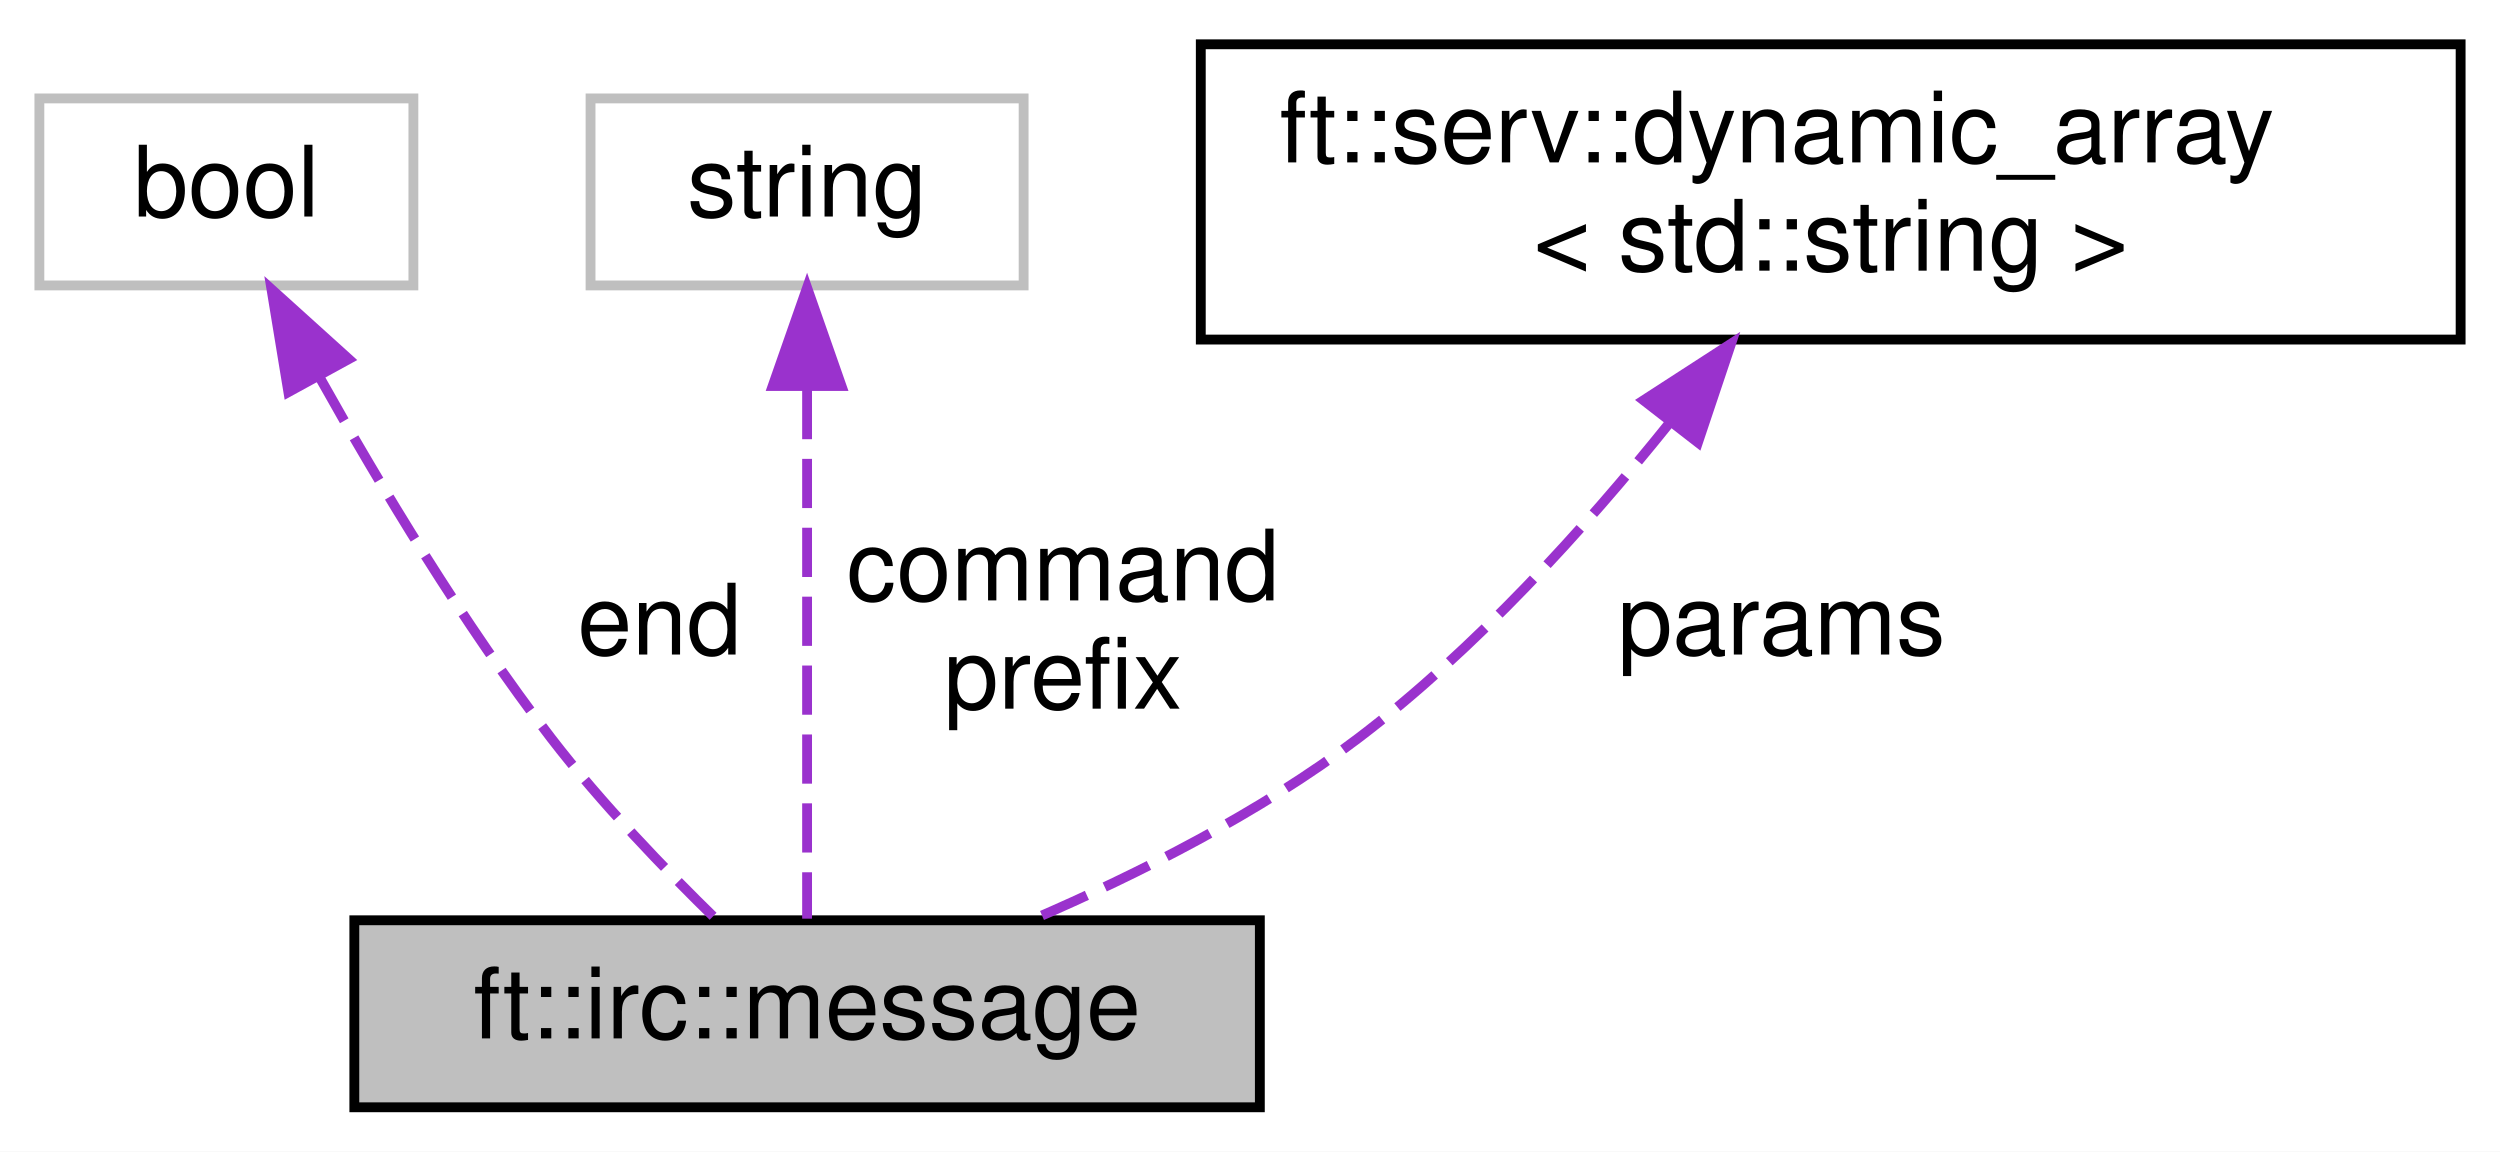
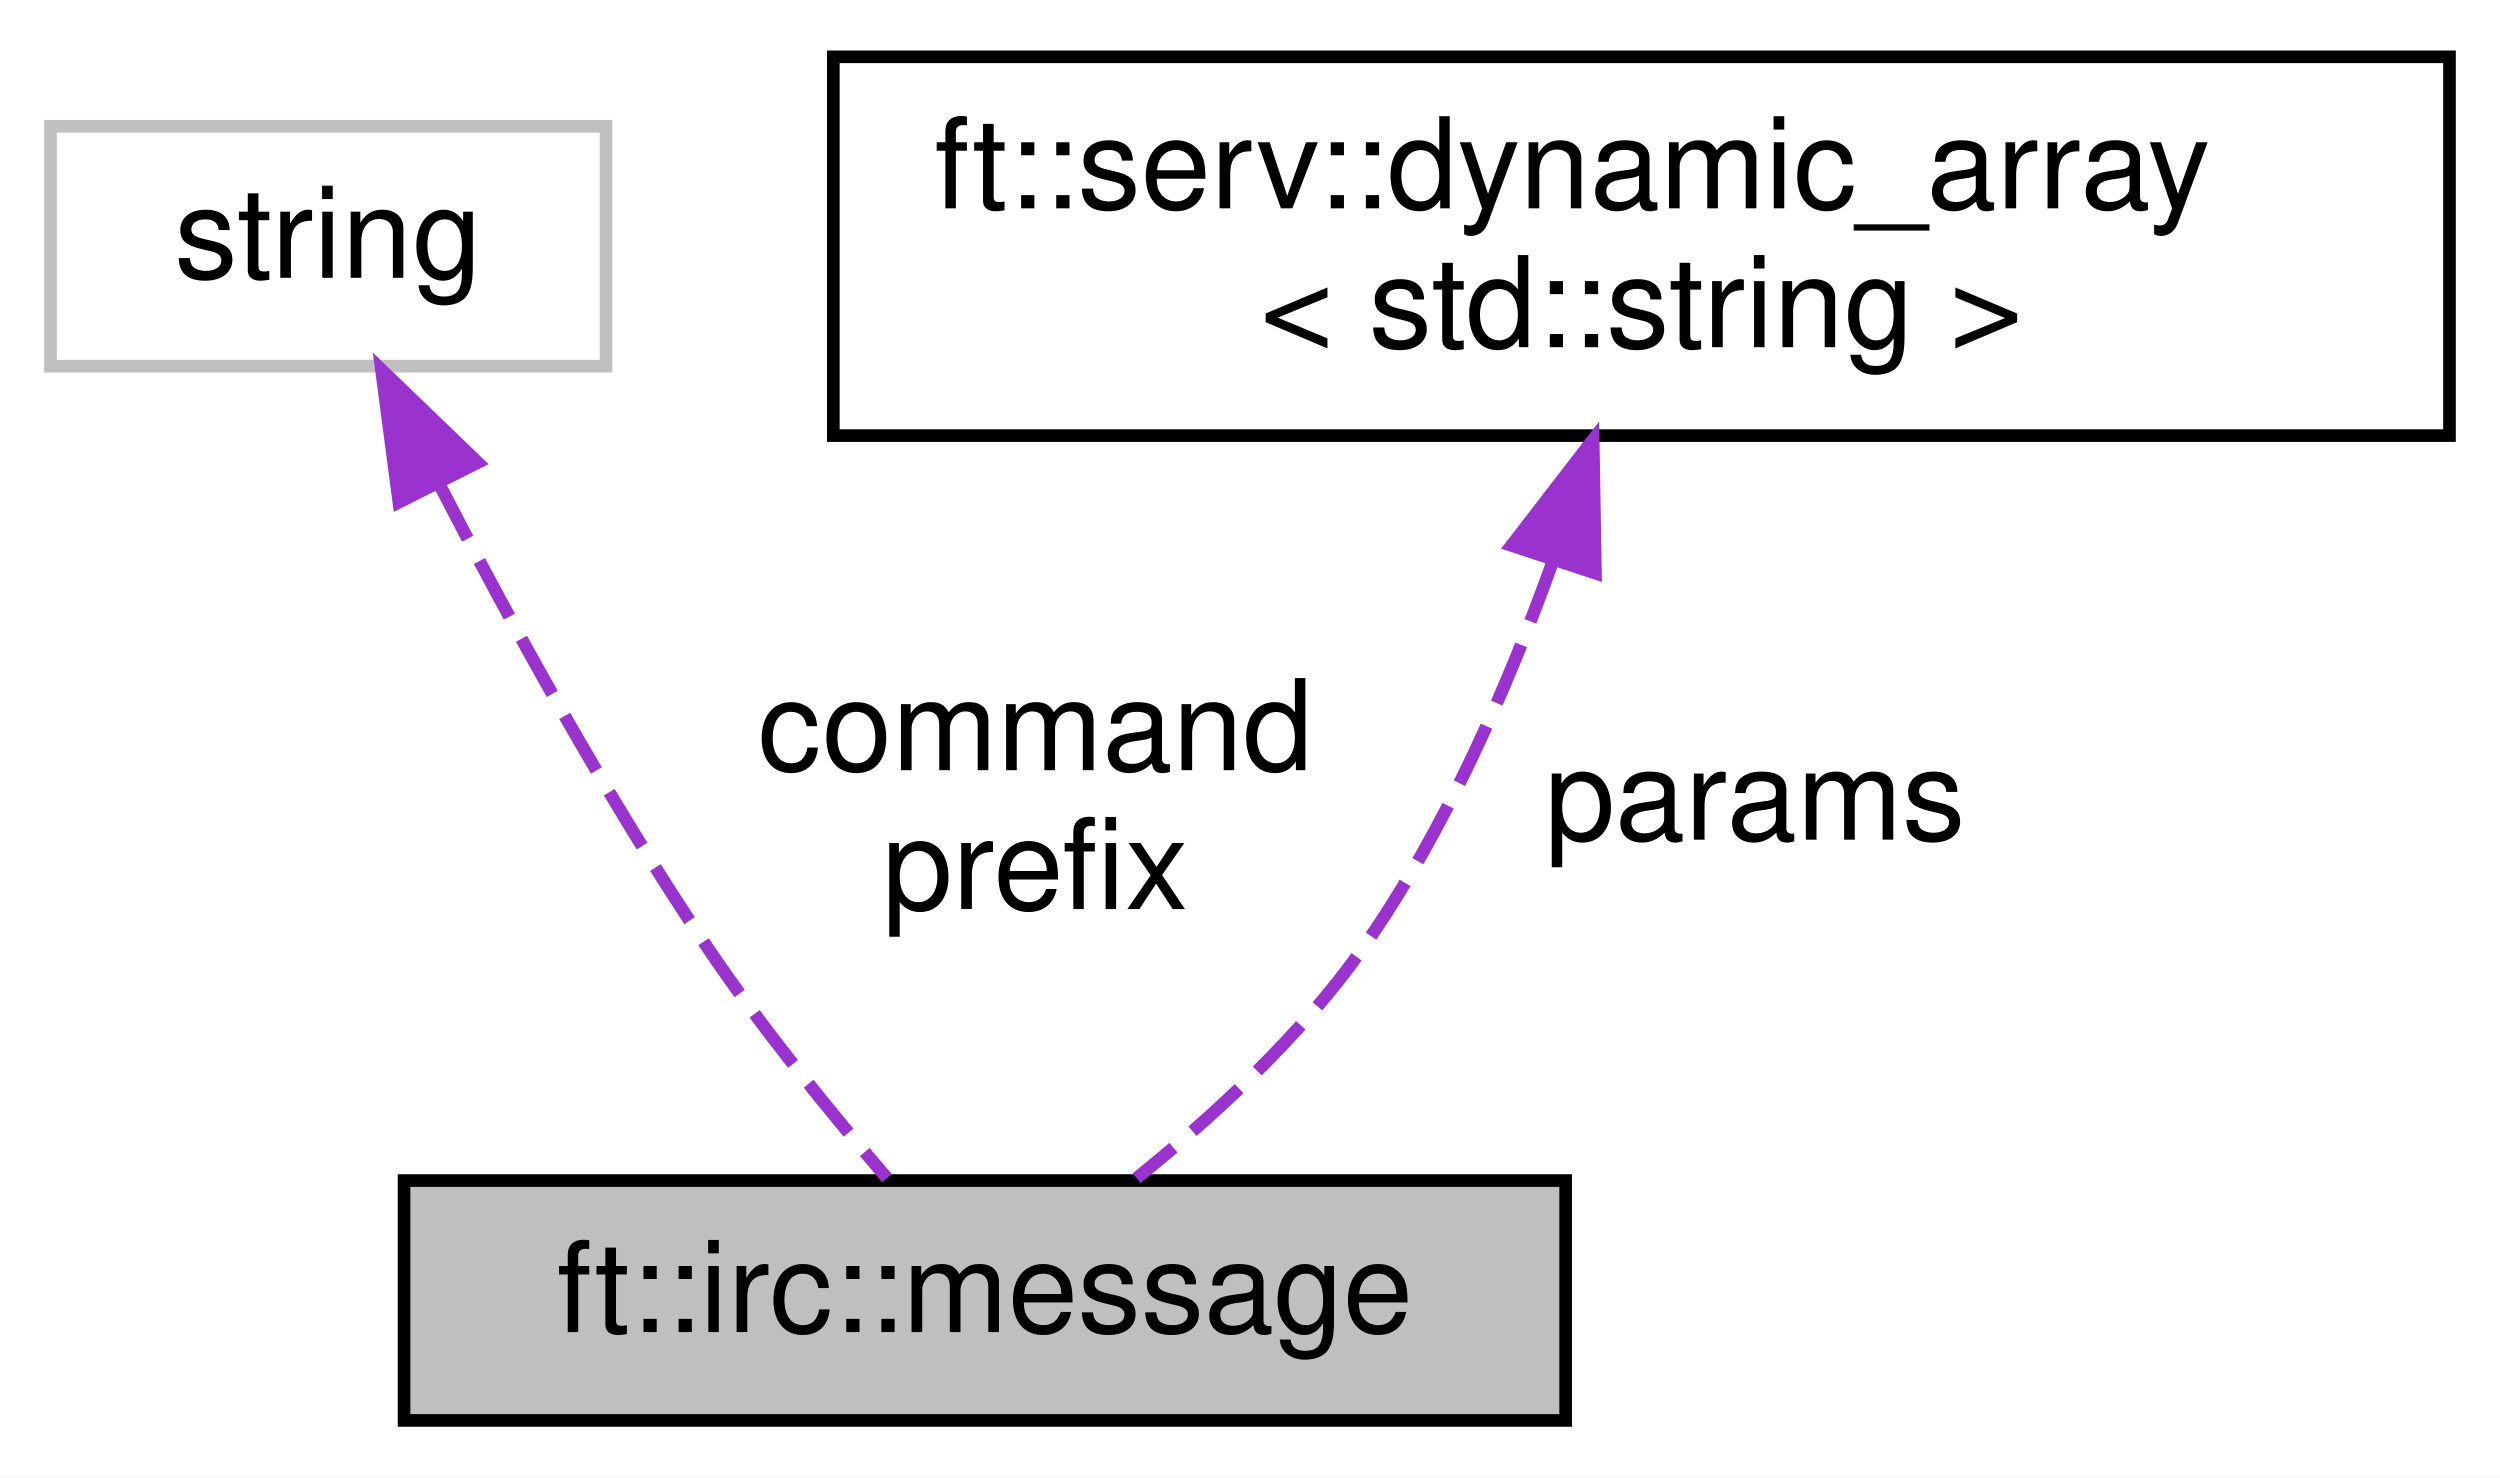
- <svg xmlns="http://www.w3.org/2000/svg" xmlns:xlink="http://www.w3.org/1999/xlink" width="254pt" height="117pt" viewBox="0.00 0.00 254.00 117.00">
+ <svg xmlns="http://www.w3.org/2000/svg" xmlns:xlink="http://www.w3.org/1999/xlink" width="198pt" height="117pt" viewBox="0.00 0.00 198.00 117.00">
  <g id="graph0" class="graph" transform="scale(1 1) rotate(0) translate(4 113)">
-     <polygon fill="white" stroke="transparent" points="-4,4 -4,-113 250,-113 250,4 -4,4" />
+     <polygon fill="white" stroke="transparent" points="-4,4 -4,-113 194,-113 194,4 -4,4" />
    <g id="node1" class="node">
      <g id="a_node1">
        <a xlink:title=" ">
-           <polygon fill="#bfbfbf" stroke="black" points="32,-0.5 32,-19.5 124,-19.5 124,-0.5 32,-0.5" />
-           <text text-anchor="middle" x="78" y="-7.5" font-family="Helvetica,sans-Serif" font-size="10.00">ft::irc::message</text>
+           <polygon fill="#bfbfbf" stroke="black" points="28,-0.5 28,-19.5 120,-19.5 120,-0.5 28,-0.5" />
+           <text text-anchor="middle" x="74" y="-7.5" font-family="Helvetica,sans-Serif" font-size="10.00">ft::irc::message</text>
        </a>
      </g>
    </g>
    <g id="node2" class="node">
      <g id="a_node2">
        <a xlink:title=" ">
-           <polygon fill="white" stroke="#bfbfbf" points="0,-84 0,-103 38,-103 38,-84 0,-84" />
-           <text text-anchor="middle" x="19" y="-91" font-family="Helvetica,sans-Serif" font-size="10.00">bool</text>
+           <polygon fill="white" stroke="#bfbfbf" points="0,-84 0,-103 44,-103 44,-84 0,-84" />
+           <text text-anchor="middle" x="22" y="-91" font-family="Helvetica,sans-Serif" font-size="10.00">string</text>
        </a>
      </g>
    </g>
    <g id="edge1" class="edge">
-       <path fill="none" stroke="#9a32cd" stroke-dasharray="5,2" d="M28.51,-74.6C34.64,-63.64 43.12,-49.55 52,-38 57.08,-31.4 63.58,-24.65 68.81,-19.55" />
-       <polygon fill="#9a32cd" stroke="#9a32cd" points="25.3,-73.16 23.58,-83.62 31.44,-76.52 25.3,-73.16" />
-       <text text-anchor="middle" x="63" y="-46.5" font-family="Helvetica,sans-Serif" font-size="10.00"> end</text>
+       <path fill="none" stroke="#9a32cd" stroke-dasharray="5,2" d="M30.73,-74.77C36.34,-63.87 44.05,-49.79 52,-38 56.33,-31.58 61.83,-24.83 66.25,-19.69" />
+       <polygon fill="#9a32cd" stroke="#9a32cd" points="27.59,-73.22 26.21,-83.72 33.84,-76.37 27.59,-73.22" />
+       <text text-anchor="middle" x="78" y="-52" font-family="Helvetica,sans-Serif" font-size="10.00"> command</text>
+       <text text-anchor="middle" x="78" y="-41" font-family="Helvetica,sans-Serif" font-size="10.00">prefix</text>
    </g>
    <g id="node3" class="node">
      <g id="a_node3">
-         <a xlink:title=" ">
-           <polygon fill="white" stroke="#bfbfbf" points="56,-84 56,-103 100,-103 100,-84 56,-84" />
-           <text text-anchor="middle" x="78" y="-91" font-family="Helvetica,sans-Serif" font-size="10.00">string</text>
+         <a xlink:href="structft_1_1serv_1_1dynamic__array.html" target="_top" xlink:title=" ">
+           <polygon fill="white" stroke="black" points="62,-78.5 62,-108.5 190,-108.5 190,-78.5 62,-78.5" />
+           <text text-anchor="start" x="70" y="-96.5" font-family="Helvetica,sans-Serif" font-size="10.00">ft::serv::dynamic_array</text>
+           <text text-anchor="middle" x="126" y="-85.5" font-family="Helvetica,sans-Serif" font-size="10.00">&lt; std::string &gt;</text>
        </a>
      </g>
    </g>
    <g id="edge2" class="edge">
-       <path fill="none" stroke="#9a32cd" stroke-dasharray="5,2" d="M78,-73.38C78,-56.4 78,-32.37 78,-19.66" />
-       <polygon fill="#9a32cd" stroke="#9a32cd" points="74.5,-73.78 78,-83.78 81.5,-73.78 74.5,-73.78" />
-       <text text-anchor="middle" x="104" y="-52" font-family="Helvetica,sans-Serif" font-size="10.00"> command</text>
-       <text text-anchor="middle" x="104" y="-41" font-family="Helvetica,sans-Serif" font-size="10.00">prefix</text>
-     </g>
-     <g id="node4" class="node">
-       <g id="a_node4">
-         <a xlink:href="structft_1_1serv_1_1dynamic__array.html" target="_top" xlink:title=" ">
-           <polygon fill="white" stroke="black" points="118,-78.5 118,-108.5 246,-108.5 246,-78.5 118,-78.5" />
-           <text text-anchor="start" x="126" y="-96.5" font-family="Helvetica,sans-Serif" font-size="10.00">ft::serv::dynamic_array</text>
-           <text text-anchor="middle" x="182" y="-85.5" font-family="Helvetica,sans-Serif" font-size="10.00">&lt; std::string &gt;</text>
-         </a>
-       </g>
-     </g>
-     <g id="edge3" class="edge">
-       <path fill="none" stroke="#9a32cd" stroke-dasharray="5,2" d="M165.6,-70C157.05,-59.35 145.89,-47.02 134,-38 124.03,-30.43 111.59,-24.18 100.98,-19.6" />
-       <polygon fill="#9a32cd" stroke="#9a32cd" points="162.98,-72.33 171.88,-78.09 168.51,-68.04 162.98,-72.33" />
-       <text text-anchor="middle" x="177" y="-46.5" font-family="Helvetica,sans-Serif" font-size="10.00"> params</text>
+       <path fill="none" stroke="#9a32cd" stroke-dasharray="5,2" d="M118.96,-68.47C115.39,-58.52 110.43,-47.18 104,-38 99.1,-31 92.05,-24.54 86.02,-19.69" />
+       <polygon fill="#9a32cd" stroke="#9a32cd" points="115.71,-69.8 122.18,-78.19 122.36,-67.6 115.71,-69.8" />
+       <text text-anchor="middle" x="135" y="-46.5" font-family="Helvetica,sans-Serif" font-size="10.00"> params</text>
    </g>
  </g>
</svg>
